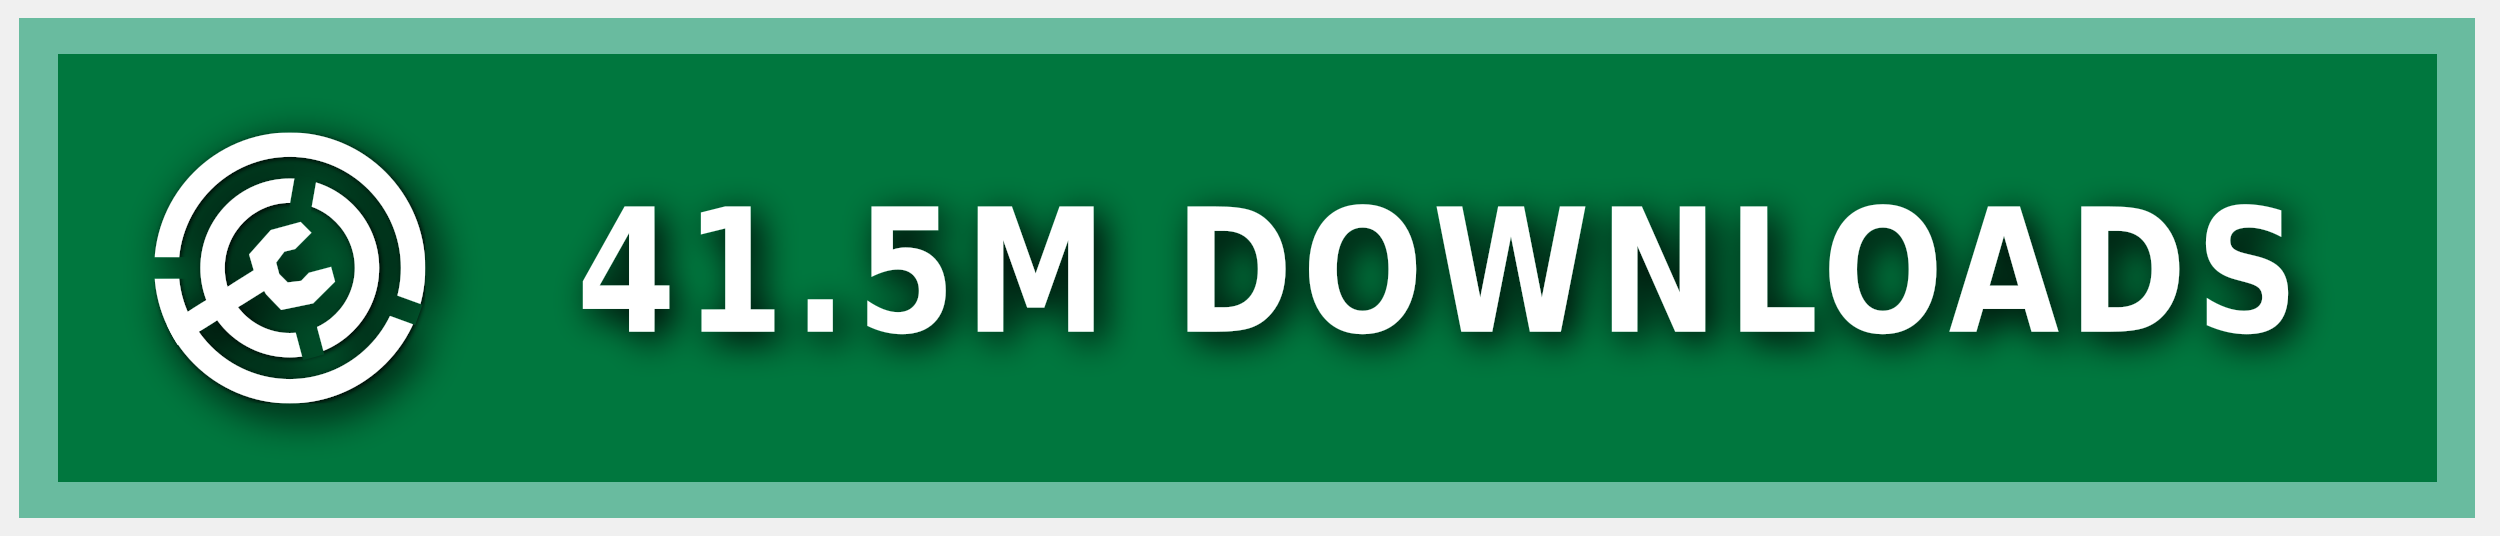
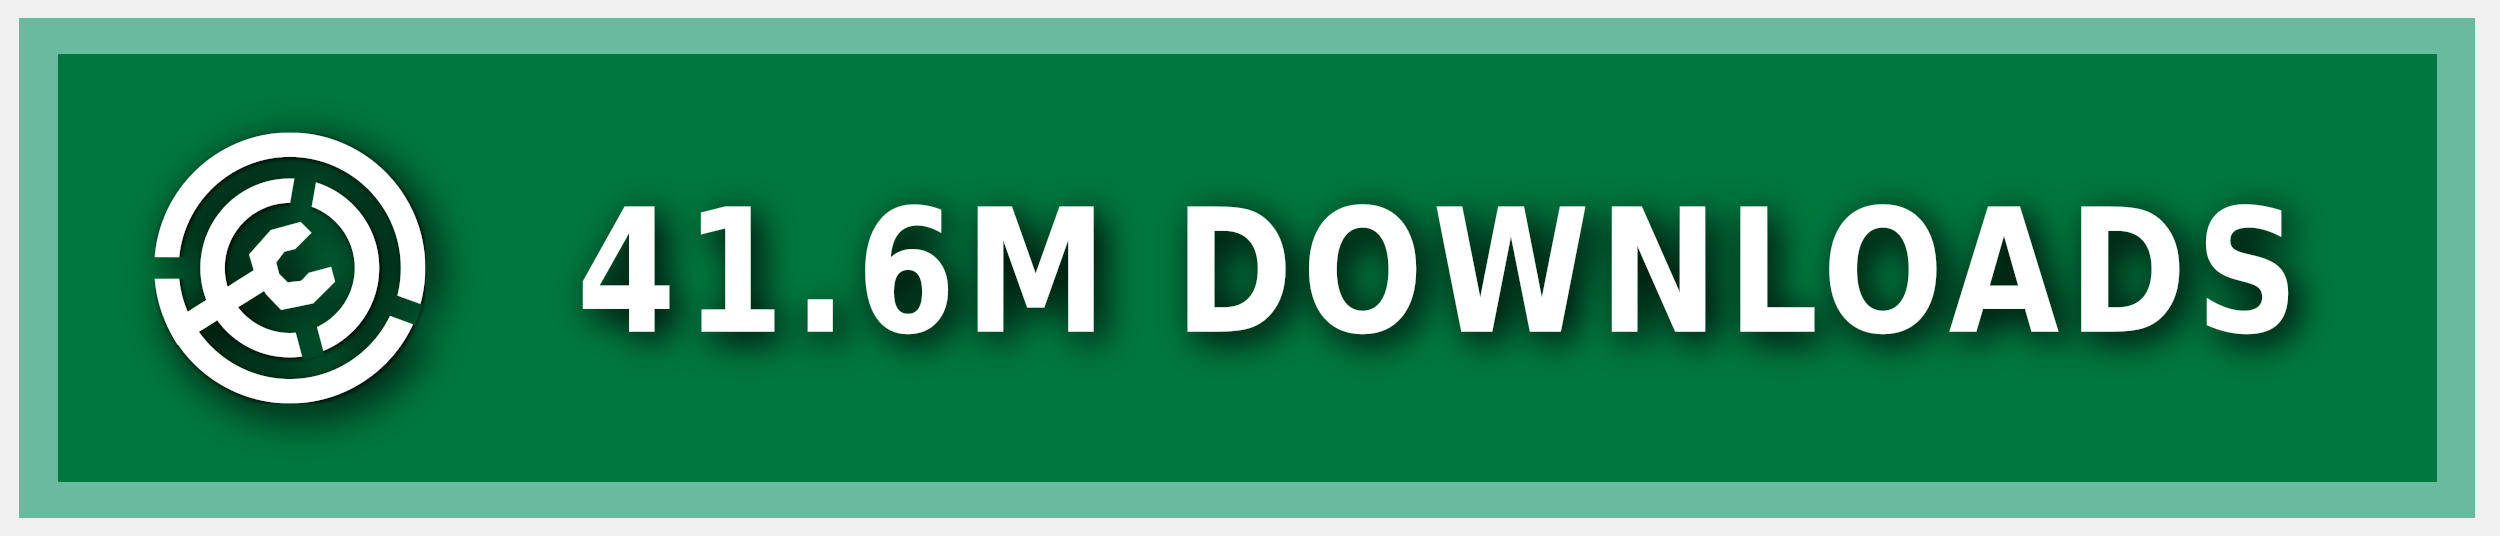
<svg xmlns="http://www.w3.org/2000/svg" xmlns:ns1="https://boxy-svg.com" width="140" height="30" role="img" aria-label="MODRINTH">
  <style> g:not(.noshadow) { filter: drop-shadow(0.5px 0.5px 1.0px black); } </style>
  <defs>
    <ns1:guide x="121.656" y="10.118" angle="90" />
    <ns1:guide x="127.198" y="17.628" angle="90" />
    <ns1:guide x="8.199" y="-3.08" angle="0" />
    <ns1:guide x="20.449" y="-4.101" angle="0" />
    <ns1:guide x="121.656" y="10.118" angle="90" />
    <ns1:guide x="127.198" y="17.628" angle="90" />
    <ns1:guide x="8.199" y="-3.08" angle="0" />
    <ns1:guide x="20.449" y="-4.101" angle="0" />
  </defs>
  <g class="noshadow" shape-rendering="crispEdges" style="" transform="matrix(1.074564, 0, 0, 1, 0, 0)">
    <rect x="1" y="1" width="128" height="28" style="fill: #00954E;" />
    <rect x="1" y="1" width="128" height="28" style="fill: rgba(0, 0, 0, 0.2);" />
    <rect x="2" y="2" width="126" height="26" style="fill: none; stroke-width:2px; stroke: rgba(211, 255, 255, 0.5);" />
  </g>
  <g fill-rule="evenodd" stroke-linejoin="round" stroke-miterlimit="1.5" clip-rule="evenodd" transform="matrix(1.2, 0, 0, 1.2, -1.2, -1.5)">
    <path fill="none" d="M 8.199 7.432 L 20.846 7.432 L 20.846 20.079 L 8.199 20.079 L 8.199 7.432 Z" style="" />
    <g clip-path="url(#a)" transform="matrix(0.126469, 0, 0, 0.126469, 8.198999, 7.431019)" style="">
      <path fill="#ffffff" d="M50 17c18.207 0 32.988 14.787 32.988 33S68.207 83 50 83 17.012 68.213 17.012 50 31.793 17 50 17Zm0 9c13.24 0 23.988 10.755 23.988 24S63.24 74 50 74 26.012 63.245 26.012 50 36.76 26 50 26Z" />
    </g>
    <g clip-path="url(#b)" transform="matrix(0.126469, 0, 0, 0.126469, 8.198999, 7.431019)" style="">
      <path fill="#ffffff" d="M50 0c27.596 0 50 22.404 50 50s-22.404 50-50 50S0 77.596 0 50 22.404 0 50 0Zm0 9c22.629 0 41 18.371 41 41S72.629 91 50 91 9 72.629 9 50 27.371 9 50 9Z" />
    </g>
    <g class="noshadow" clip-path="url(#c)" transform="matrix(0.112383, 0, 0, 0.122032, 8.268063, 7.737635)" style="">
      <path fill="none" stroke="#ffffff" stroke-width="9" d="M 50 50 L 5.171 75.882" />
    </g>
    <path fill="#ffffff" d="M 12.909 14.103 L 12.625 13.123 L 13.637 11.985 L 15.028 11.605 L 15.534 12.111 L 14.775 12.87 L 14.269 12.996 L 13.89 13.502 L 14.032 14.038 L 14.425 14.429 L 15.053 14.354 L 15.415 13.979 L 16.452 13.701 L 16.637 14.392 L 15.613 15.407 L 14.121 15.714 L 13.415 14.979 L 12.909 14.103 Z" style="" />
    <clipPath id="clip-1">
      <path d="M50 0c27.596 0 50 22.404 50 50s-22.404 50-50 50S0 77.596 0 50 22.404 0 50 0Zm0 39.549c5.768 0 10.451 4.683 10.451 10.451 0 5.768-4.683 10.451-10.451 10.451-5.768 0-10.451-4.683-10.451-10.451 0-5.768 4.683-10.451 10.451-10.451Z" />
    </clipPath>
    <g class="noshadow" clip-path="url(#clip-1)" transform="matrix(0.064459, 0.010209, -0.018807, 0.118741, -9.215255, -61.72825)" style="transform-origin: 27.985px 74.177px;">
      <path fill="none" stroke="#ffffff" stroke-width="9" d="M 49.29 67.75 L 6.679 80.603" style="" />
    </g>
  </g>
  <g>
    <clipPath id="a">
      <path fill-rule="evenodd" stroke-linejoin="round" stroke-miterlimit="1.5" clip-rule="evenodd" d="M100 0H0v100h100V0ZM46.002 49.295l.076 1.757 8.83 32.963 7.843-2.102-8.596-32.094 5.804-32.932-7.997-1.41-5.96 33.818Z" />
    </clipPath>
    <clipPath id="b">
      <path d="M0 0v46h50l1.368.241L99 63.578l-2.736 7.517L49.295 54H0v46h100V0H0Z" />
    </clipPath>
    <clipPath id="c">
      <path d="M50 0c27.596 0 50 22.404 50 50s-22.404 50-50 50S0 77.596 0 50 22.404 0 50 0Zm0 39.549c5.768 0 10.451 4.683 10.451 10.451 0 5.768-4.683 10.451-10.451 10.451-5.768 0-10.451-4.683-10.451-10.451 0-5.768 4.683-10.451 10.451-10.451Z" />
    </clipPath>
  </g>
  <g fill="#fff" text-anchor="middle" font-family="Verdana,Geneva,DejaVu Sans,sans-serif" text-rendering="geometricPrecision" font-size="100" transform="matrix(1, 0, 0, 1, 13, 0)">
-     <text style="font-size: 80px; font-weight: 700; white-space: pre;" transform="matrix(0.1, 0, 0, 0.120296, 0, -3.678133)" x="675" y="185" letter-spacing="5">41.5M DOWNLOADS</text>
+     <text style="font-size: 80px; font-weight: 700; white-space: pre;" transform="matrix(0.1, 0, 0, 0.120296, 0, -3.678133)" x="675" y="185" letter-spacing="5">41.6M DOWNLOADS</text>
  </g>
</svg>
